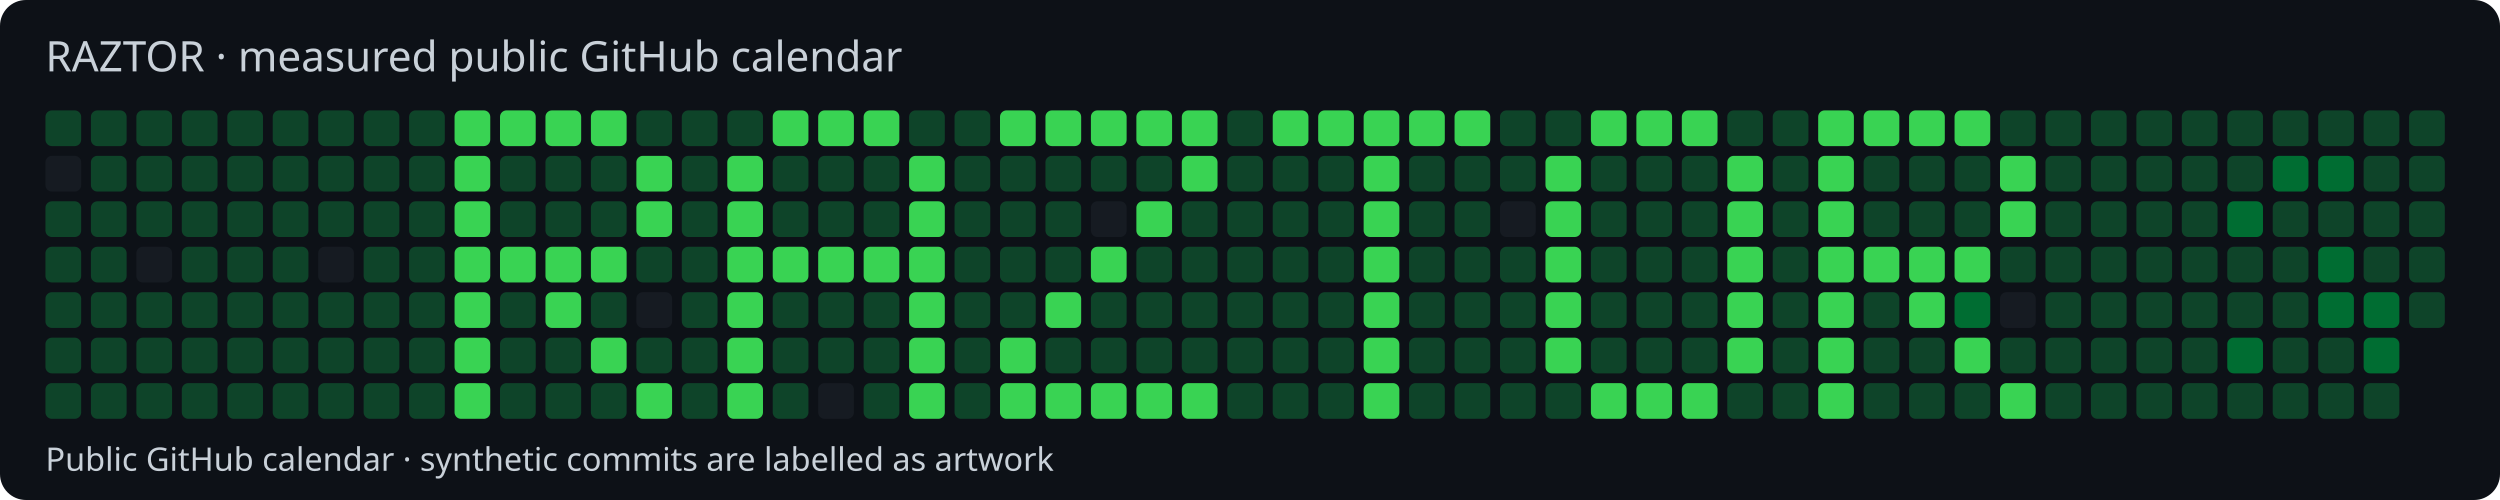
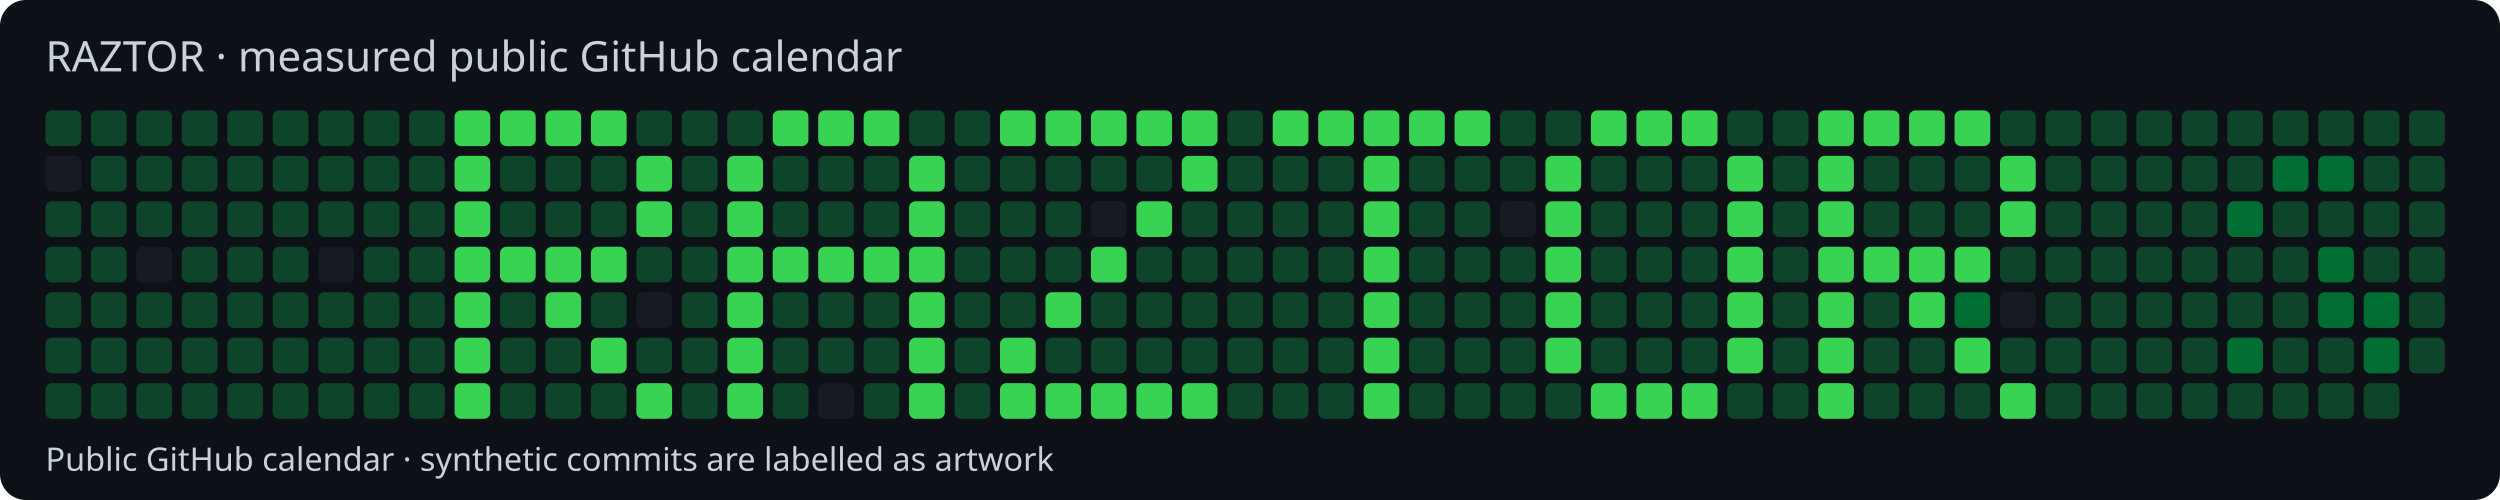
<svg xmlns="http://www.w3.org/2000/svg" width="770" height="154" viewBox="0 0 770 154">
  <style>text{font-family:system-ui,sans-serif;fill:#c9d1d9}</style>
  <rect width="770" height="154" rx="8" fill="#0d1117" />
  <text x="14" y="22" font-size="13">RAZTOR · measured public GitHub calendar</text>
  <rect x="14" y="34" width="11" height="11" rx="2" fill="#0e4429" />
  <rect x="14" y="48" width="11" height="11" rx="2" fill="#161b22" />
  <rect x="14" y="62" width="11" height="11" rx="2" fill="#0e4429" />
  <rect x="14" y="76" width="11" height="11" rx="2" fill="#0e4429" />
  <rect x="14" y="90" width="11" height="11" rx="2" fill="#0e4429" />
  <rect x="14" y="104" width="11" height="11" rx="2" fill="#0e4429" />
  <rect x="14" y="118" width="11" height="11" rx="2" fill="#0e4429" />
  <rect x="28" y="34" width="11" height="11" rx="2" fill="#0e4429" />
  <rect x="28" y="48" width="11" height="11" rx="2" fill="#0e4429" />
  <rect x="28" y="62" width="11" height="11" rx="2" fill="#0e4429" />
  <rect x="28" y="76" width="11" height="11" rx="2" fill="#0e4429" />
  <rect x="28" y="90" width="11" height="11" rx="2" fill="#0e4429" />
  <rect x="28" y="104" width="11" height="11" rx="2" fill="#0e4429" />
  <rect x="28" y="118" width="11" height="11" rx="2" fill="#0e4429" />
  <rect x="42" y="34" width="11" height="11" rx="2" fill="#0e4429" />
  <rect x="42" y="48" width="11" height="11" rx="2" fill="#0e4429" />
  <rect x="42" y="62" width="11" height="11" rx="2" fill="#0e4429" />
  <rect x="42" y="76" width="11" height="11" rx="2" fill="#161b22" />
  <rect x="42" y="90" width="11" height="11" rx="2" fill="#0e4429" />
  <rect x="42" y="104" width="11" height="11" rx="2" fill="#0e4429" />
  <rect x="42" y="118" width="11" height="11" rx="2" fill="#0e4429" />
  <rect x="56" y="34" width="11" height="11" rx="2" fill="#0e4429" />
  <rect x="56" y="48" width="11" height="11" rx="2" fill="#0e4429" />
  <rect x="56" y="62" width="11" height="11" rx="2" fill="#0e4429" />
  <rect x="56" y="76" width="11" height="11" rx="2" fill="#0e4429" />
  <rect x="56" y="90" width="11" height="11" rx="2" fill="#0e4429" />
  <rect x="56" y="104" width="11" height="11" rx="2" fill="#0e4429" />
  <rect x="56" y="118" width="11" height="11" rx="2" fill="#0e4429" />
  <rect x="70" y="34" width="11" height="11" rx="2" fill="#0e4429" />
  <rect x="70" y="48" width="11" height="11" rx="2" fill="#0e4429" />
  <rect x="70" y="62" width="11" height="11" rx="2" fill="#0e4429" />
  <rect x="70" y="76" width="11" height="11" rx="2" fill="#0e4429" />
  <rect x="70" y="90" width="11" height="11" rx="2" fill="#0e4429" />
  <rect x="70" y="104" width="11" height="11" rx="2" fill="#0e4429" />
  <rect x="70" y="118" width="11" height="11" rx="2" fill="#0e4429" />
  <rect x="84" y="34" width="11" height="11" rx="2" fill="#0e4429" />
  <rect x="84" y="48" width="11" height="11" rx="2" fill="#0e4429" />
  <rect x="84" y="62" width="11" height="11" rx="2" fill="#0e4429" />
  <rect x="84" y="76" width="11" height="11" rx="2" fill="#0e4429" />
  <rect x="84" y="90" width="11" height="11" rx="2" fill="#0e4429" />
  <rect x="84" y="104" width="11" height="11" rx="2" fill="#0e4429" />
  <rect x="84" y="118" width="11" height="11" rx="2" fill="#0e4429" />
  <rect x="98" y="34" width="11" height="11" rx="2" fill="#0e4429" />
  <rect x="98" y="48" width="11" height="11" rx="2" fill="#0e4429" />
  <rect x="98" y="62" width="11" height="11" rx="2" fill="#0e4429" />
  <rect x="98" y="76" width="11" height="11" rx="2" fill="#161b22" />
  <rect x="98" y="90" width="11" height="11" rx="2" fill="#0e4429" />
  <rect x="98" y="104" width="11" height="11" rx="2" fill="#0e4429" />
  <rect x="98" y="118" width="11" height="11" rx="2" fill="#0e4429" />
  <rect x="112" y="34" width="11" height="11" rx="2" fill="#0e4429" />
  <rect x="112" y="48" width="11" height="11" rx="2" fill="#0e4429" />
  <rect x="112" y="62" width="11" height="11" rx="2" fill="#0e4429" />
  <rect x="112" y="76" width="11" height="11" rx="2" fill="#0e4429" />
  <rect x="112" y="90" width="11" height="11" rx="2" fill="#0e4429" />
  <rect x="112" y="104" width="11" height="11" rx="2" fill="#0e4429" />
  <rect x="112" y="118" width="11" height="11" rx="2" fill="#0e4429" />
  <rect x="126" y="34" width="11" height="11" rx="2" fill="#0e4429" />
  <rect x="126" y="48" width="11" height="11" rx="2" fill="#0e4429" />
  <rect x="126" y="62" width="11" height="11" rx="2" fill="#0e4429" />
  <rect x="126" y="76" width="11" height="11" rx="2" fill="#0e4429" />
  <rect x="126" y="90" width="11" height="11" rx="2" fill="#0e4429" />
  <rect x="126" y="104" width="11" height="11" rx="2" fill="#0e4429" />
  <rect x="126" y="118" width="11" height="11" rx="2" fill="#0e4429" />
  <rect x="140" y="34" width="11" height="11" rx="2" fill="#39d353" />
  <rect x="140" y="48" width="11" height="11" rx="2" fill="#39d353" />
  <rect x="140" y="62" width="11" height="11" rx="2" fill="#39d353" />
  <rect x="140" y="76" width="11" height="11" rx="2" fill="#39d353" />
  <rect x="140" y="90" width="11" height="11" rx="2" fill="#39d353" />
  <rect x="140" y="104" width="11" height="11" rx="2" fill="#39d353" />
  <rect x="140" y="118" width="11" height="11" rx="2" fill="#39d353" />
  <rect x="154" y="34" width="11" height="11" rx="2" fill="#39d353" />
  <rect x="154" y="48" width="11" height="11" rx="2" fill="#0e4429" />
  <rect x="154" y="62" width="11" height="11" rx="2" fill="#0e4429" />
  <rect x="154" y="76" width="11" height="11" rx="2" fill="#39d353" />
  <rect x="154" y="90" width="11" height="11" rx="2" fill="#0e4429" />
  <rect x="154" y="104" width="11" height="11" rx="2" fill="#0e4429" />
  <rect x="154" y="118" width="11" height="11" rx="2" fill="#0e4429" />
  <rect x="168" y="34" width="11" height="11" rx="2" fill="#39d353" />
  <rect x="168" y="48" width="11" height="11" rx="2" fill="#0e4429" />
  <rect x="168" y="62" width="11" height="11" rx="2" fill="#0e4429" />
  <rect x="168" y="76" width="11" height="11" rx="2" fill="#39d353" />
  <rect x="168" y="90" width="11" height="11" rx="2" fill="#39d353" />
  <rect x="168" y="104" width="11" height="11" rx="2" fill="#0e4429" />
  <rect x="168" y="118" width="11" height="11" rx="2" fill="#0e4429" />
  <rect x="182" y="34" width="11" height="11" rx="2" fill="#39d353" />
  <rect x="182" y="48" width="11" height="11" rx="2" fill="#0e4429" />
  <rect x="182" y="62" width="11" height="11" rx="2" fill="#0e4429" />
  <rect x="182" y="76" width="11" height="11" rx="2" fill="#39d353" />
  <rect x="182" y="90" width="11" height="11" rx="2" fill="#0e4429" />
  <rect x="182" y="104" width="11" height="11" rx="2" fill="#39d353" />
  <rect x="182" y="118" width="11" height="11" rx="2" fill="#0e4429" />
  <rect x="196" y="34" width="11" height="11" rx="2" fill="#0e4429" />
  <rect x="196" y="48" width="11" height="11" rx="2" fill="#39d353" />
  <rect x="196" y="62" width="11" height="11" rx="2" fill="#39d353" />
  <rect x="196" y="76" width="11" height="11" rx="2" fill="#0e4429" />
  <rect x="196" y="90" width="11" height="11" rx="2" fill="#161b22" />
  <rect x="196" y="104" width="11" height="11" rx="2" fill="#0e4429" />
  <rect x="196" y="118" width="11" height="11" rx="2" fill="#39d353" />
  <rect x="210" y="34" width="11" height="11" rx="2" fill="#0e4429" />
  <rect x="210" y="48" width="11" height="11" rx="2" fill="#0e4429" />
  <rect x="210" y="62" width="11" height="11" rx="2" fill="#0e4429" />
  <rect x="210" y="76" width="11" height="11" rx="2" fill="#0e4429" />
  <rect x="210" y="90" width="11" height="11" rx="2" fill="#0e4429" />
  <rect x="210" y="104" width="11" height="11" rx="2" fill="#0e4429" />
  <rect x="210" y="118" width="11" height="11" rx="2" fill="#0e4429" />
  <rect x="224" y="34" width="11" height="11" rx="2" fill="#0e4429" />
  <rect x="224" y="48" width="11" height="11" rx="2" fill="#39d353" />
  <rect x="224" y="62" width="11" height="11" rx="2" fill="#39d353" />
  <rect x="224" y="76" width="11" height="11" rx="2" fill="#39d353" />
  <rect x="224" y="90" width="11" height="11" rx="2" fill="#39d353" />
  <rect x="224" y="104" width="11" height="11" rx="2" fill="#39d353" />
  <rect x="224" y="118" width="11" height="11" rx="2" fill="#39d353" />
  <rect x="238" y="34" width="11" height="11" rx="2" fill="#39d353" />
  <rect x="238" y="48" width="11" height="11" rx="2" fill="#0e4429" />
  <rect x="238" y="62" width="11" height="11" rx="2" fill="#0e4429" />
  <rect x="238" y="76" width="11" height="11" rx="2" fill="#39d353" />
  <rect x="238" y="90" width="11" height="11" rx="2" fill="#0e4429" />
  <rect x="238" y="104" width="11" height="11" rx="2" fill="#0e4429" />
  <rect x="238" y="118" width="11" height="11" rx="2" fill="#0e4429" />
  <rect x="252" y="34" width="11" height="11" rx="2" fill="#39d353" />
  <rect x="252" y="48" width="11" height="11" rx="2" fill="#0e4429" />
  <rect x="252" y="62" width="11" height="11" rx="2" fill="#0e4429" />
  <rect x="252" y="76" width="11" height="11" rx="2" fill="#39d353" />
  <rect x="252" y="90" width="11" height="11" rx="2" fill="#0e4429" />
  <rect x="252" y="104" width="11" height="11" rx="2" fill="#0e4429" />
  <rect x="252" y="118" width="11" height="11" rx="2" fill="#161b22" />
  <rect x="266" y="34" width="11" height="11" rx="2" fill="#39d353" />
  <rect x="266" y="48" width="11" height="11" rx="2" fill="#0e4429" />
  <rect x="266" y="62" width="11" height="11" rx="2" fill="#0e4429" />
  <rect x="266" y="76" width="11" height="11" rx="2" fill="#39d353" />
  <rect x="266" y="90" width="11" height="11" rx="2" fill="#0e4429" />
  <rect x="266" y="104" width="11" height="11" rx="2" fill="#0e4429" />
  <rect x="266" y="118" width="11" height="11" rx="2" fill="#0e4429" />
  <rect x="280" y="34" width="11" height="11" rx="2" fill="#0e4429" />
  <rect x="280" y="48" width="11" height="11" rx="2" fill="#39d353" />
  <rect x="280" y="62" width="11" height="11" rx="2" fill="#39d353" />
  <rect x="280" y="76" width="11" height="11" rx="2" fill="#39d353" />
  <rect x="280" y="90" width="11" height="11" rx="2" fill="#39d353" />
  <rect x="280" y="104" width="11" height="11" rx="2" fill="#39d353" />
  <rect x="280" y="118" width="11" height="11" rx="2" fill="#39d353" />
  <rect x="294" y="34" width="11" height="11" rx="2" fill="#0e4429" />
  <rect x="294" y="48" width="11" height="11" rx="2" fill="#0e4429" />
  <rect x="294" y="62" width="11" height="11" rx="2" fill="#0e4429" />
  <rect x="294" y="76" width="11" height="11" rx="2" fill="#0e4429" />
  <rect x="294" y="90" width="11" height="11" rx="2" fill="#0e4429" />
  <rect x="294" y="104" width="11" height="11" rx="2" fill="#0e4429" />
  <rect x="294" y="118" width="11" height="11" rx="2" fill="#0e4429" />
  <rect x="308" y="34" width="11" height="11" rx="2" fill="#39d353" />
  <rect x="308" y="48" width="11" height="11" rx="2" fill="#0e4429" />
  <rect x="308" y="62" width="11" height="11" rx="2" fill="#0e4429" />
  <rect x="308" y="76" width="11" height="11" rx="2" fill="#0e4429" />
  <rect x="308" y="90" width="11" height="11" rx="2" fill="#0e4429" />
  <rect x="308" y="104" width="11" height="11" rx="2" fill="#39d353" />
  <rect x="308" y="118" width="11" height="11" rx="2" fill="#39d353" />
  <rect x="322" y="34" width="11" height="11" rx="2" fill="#39d353" />
  <rect x="322" y="48" width="11" height="11" rx="2" fill="#0e4429" />
  <rect x="322" y="62" width="11" height="11" rx="2" fill="#0e4429" />
  <rect x="322" y="76" width="11" height="11" rx="2" fill="#0e4429" />
  <rect x="322" y="90" width="11" height="11" rx="2" fill="#39d353" />
  <rect x="322" y="104" width="11" height="11" rx="2" fill="#0e4429" />
  <rect x="322" y="118" width="11" height="11" rx="2" fill="#39d353" />
  <rect x="336" y="34" width="11" height="11" rx="2" fill="#39d353" />
  <rect x="336" y="48" width="11" height="11" rx="2" fill="#0e4429" />
  <rect x="336" y="62" width="11" height="11" rx="2" fill="#161b22" />
  <rect x="336" y="76" width="11" height="11" rx="2" fill="#39d353" />
  <rect x="336" y="90" width="11" height="11" rx="2" fill="#0e4429" />
  <rect x="336" y="104" width="11" height="11" rx="2" fill="#0e4429" />
  <rect x="336" y="118" width="11" height="11" rx="2" fill="#39d353" />
  <rect x="350" y="34" width="11" height="11" rx="2" fill="#39d353" />
  <rect x="350" y="48" width="11" height="11" rx="2" fill="#0e4429" />
  <rect x="350" y="62" width="11" height="11" rx="2" fill="#39d353" />
  <rect x="350" y="76" width="11" height="11" rx="2" fill="#0e4429" />
  <rect x="350" y="90" width="11" height="11" rx="2" fill="#0e4429" />
  <rect x="350" y="104" width="11" height="11" rx="2" fill="#0e4429" />
  <rect x="350" y="118" width="11" height="11" rx="2" fill="#39d353" />
  <rect x="364" y="34" width="11" height="11" rx="2" fill="#39d353" />
  <rect x="364" y="48" width="11" height="11" rx="2" fill="#39d353" />
  <rect x="364" y="62" width="11" height="11" rx="2" fill="#0e4429" />
  <rect x="364" y="76" width="11" height="11" rx="2" fill="#0e4429" />
  <rect x="364" y="90" width="11" height="11" rx="2" fill="#0e4429" />
  <rect x="364" y="104" width="11" height="11" rx="2" fill="#0e4429" />
  <rect x="364" y="118" width="11" height="11" rx="2" fill="#39d353" />
  <rect x="378" y="34" width="11" height="11" rx="2" fill="#0e4429" />
  <rect x="378" y="48" width="11" height="11" rx="2" fill="#0e4429" />
  <rect x="378" y="62" width="11" height="11" rx="2" fill="#0e4429" />
  <rect x="378" y="76" width="11" height="11" rx="2" fill="#0e4429" />
  <rect x="378" y="90" width="11" height="11" rx="2" fill="#0e4429" />
  <rect x="378" y="104" width="11" height="11" rx="2" fill="#0e4429" />
  <rect x="378" y="118" width="11" height="11" rx="2" fill="#0e4429" />
  <rect x="392" y="34" width="11" height="11" rx="2" fill="#39d353" />
  <rect x="392" y="48" width="11" height="11" rx="2" fill="#0e4429" />
  <rect x="392" y="62" width="11" height="11" rx="2" fill="#0e4429" />
  <rect x="392" y="76" width="11" height="11" rx="2" fill="#0e4429" />
  <rect x="392" y="90" width="11" height="11" rx="2" fill="#0e4429" />
  <rect x="392" y="104" width="11" height="11" rx="2" fill="#0e4429" />
  <rect x="392" y="118" width="11" height="11" rx="2" fill="#0e4429" />
  <rect x="406" y="34" width="11" height="11" rx="2" fill="#39d353" />
  <rect x="406" y="48" width="11" height="11" rx="2" fill="#0e4429" />
  <rect x="406" y="62" width="11" height="11" rx="2" fill="#0e4429" />
  <rect x="406" y="76" width="11" height="11" rx="2" fill="#0e4429" />
  <rect x="406" y="90" width="11" height="11" rx="2" fill="#0e4429" />
  <rect x="406" y="104" width="11" height="11" rx="2" fill="#0e4429" />
  <rect x="406" y="118" width="11" height="11" rx="2" fill="#0e4429" />
  <rect x="420" y="34" width="11" height="11" rx="2" fill="#39d353" />
  <rect x="420" y="48" width="11" height="11" rx="2" fill="#39d353" />
  <rect x="420" y="62" width="11" height="11" rx="2" fill="#39d353" />
  <rect x="420" y="76" width="11" height="11" rx="2" fill="#39d353" />
  <rect x="420" y="90" width="11" height="11" rx="2" fill="#39d353" />
  <rect x="420" y="104" width="11" height="11" rx="2" fill="#39d353" />
  <rect x="420" y="118" width="11" height="11" rx="2" fill="#39d353" />
  <rect x="434" y="34" width="11" height="11" rx="2" fill="#39d353" />
  <rect x="434" y="48" width="11" height="11" rx="2" fill="#0e4429" />
  <rect x="434" y="62" width="11" height="11" rx="2" fill="#0e4429" />
  <rect x="434" y="76" width="11" height="11" rx="2" fill="#0e4429" />
  <rect x="434" y="90" width="11" height="11" rx="2" fill="#0e4429" />
  <rect x="434" y="104" width="11" height="11" rx="2" fill="#0e4429" />
  <rect x="434" y="118" width="11" height="11" rx="2" fill="#0e4429" />
  <rect x="448" y="34" width="11" height="11" rx="2" fill="#39d353" />
  <rect x="448" y="48" width="11" height="11" rx="2" fill="#0e4429" />
  <rect x="448" y="62" width="11" height="11" rx="2" fill="#0e4429" />
  <rect x="448" y="76" width="11" height="11" rx="2" fill="#0e4429" />
  <rect x="448" y="90" width="11" height="11" rx="2" fill="#0e4429" />
  <rect x="448" y="104" width="11" height="11" rx="2" fill="#0e4429" />
  <rect x="448" y="118" width="11" height="11" rx="2" fill="#0e4429" />
  <rect x="462" y="34" width="11" height="11" rx="2" fill="#0e4429" />
  <rect x="462" y="48" width="11" height="11" rx="2" fill="#0e4429" />
  <rect x="462" y="62" width="11" height="11" rx="2" fill="#161b22" />
  <rect x="462" y="76" width="11" height="11" rx="2" fill="#0e4429" />
  <rect x="462" y="90" width="11" height="11" rx="2" fill="#0e4429" />
  <rect x="462" y="104" width="11" height="11" rx="2" fill="#0e4429" />
  <rect x="462" y="118" width="11" height="11" rx="2" fill="#0e4429" />
  <rect x="476" y="34" width="11" height="11" rx="2" fill="#0e4429" />
  <rect x="476" y="48" width="11" height="11" rx="2" fill="#39d353" />
  <rect x="476" y="62" width="11" height="11" rx="2" fill="#39d353" />
  <rect x="476" y="76" width="11" height="11" rx="2" fill="#39d353" />
  <rect x="476" y="90" width="11" height="11" rx="2" fill="#39d353" />
  <rect x="476" y="104" width="11" height="11" rx="2" fill="#39d353" />
  <rect x="476" y="118" width="11" height="11" rx="2" fill="#0e4429" />
  <rect x="490" y="34" width="11" height="11" rx="2" fill="#39d353" />
  <rect x="490" y="48" width="11" height="11" rx="2" fill="#0e4429" />
  <rect x="490" y="62" width="11" height="11" rx="2" fill="#0e4429" />
  <rect x="490" y="76" width="11" height="11" rx="2" fill="#0e4429" />
  <rect x="490" y="90" width="11" height="11" rx="2" fill="#0e4429" />
  <rect x="490" y="104" width="11" height="11" rx="2" fill="#0e4429" />
  <rect x="490" y="118" width="11" height="11" rx="2" fill="#39d353" />
  <rect x="504" y="34" width="11" height="11" rx="2" fill="#39d353" />
  <rect x="504" y="48" width="11" height="11" rx="2" fill="#0e4429" />
  <rect x="504" y="62" width="11" height="11" rx="2" fill="#0e4429" />
  <rect x="504" y="76" width="11" height="11" rx="2" fill="#0e4429" />
  <rect x="504" y="90" width="11" height="11" rx="2" fill="#0e4429" />
  <rect x="504" y="104" width="11" height="11" rx="2" fill="#0e4429" />
  <rect x="504" y="118" width="11" height="11" rx="2" fill="#39d353" />
  <rect x="518" y="34" width="11" height="11" rx="2" fill="#39d353" />
  <rect x="518" y="48" width="11" height="11" rx="2" fill="#0e4429" />
  <rect x="518" y="62" width="11" height="11" rx="2" fill="#0e4429" />
  <rect x="518" y="76" width="11" height="11" rx="2" fill="#0e4429" />
  <rect x="518" y="90" width="11" height="11" rx="2" fill="#0e4429" />
  <rect x="518" y="104" width="11" height="11" rx="2" fill="#0e4429" />
  <rect x="518" y="118" width="11" height="11" rx="2" fill="#39d353" />
  <rect x="532" y="34" width="11" height="11" rx="2" fill="#0e4429" />
  <rect x="532" y="48" width="11" height="11" rx="2" fill="#39d353" />
  <rect x="532" y="62" width="11" height="11" rx="2" fill="#39d353" />
  <rect x="532" y="76" width="11" height="11" rx="2" fill="#39d353" />
  <rect x="532" y="90" width="11" height="11" rx="2" fill="#39d353" />
  <rect x="532" y="104" width="11" height="11" rx="2" fill="#39d353" />
  <rect x="532" y="118" width="11" height="11" rx="2" fill="#0e4429" />
  <rect x="546" y="34" width="11" height="11" rx="2" fill="#0e4429" />
  <rect x="546" y="48" width="11" height="11" rx="2" fill="#0e4429" />
  <rect x="546" y="62" width="11" height="11" rx="2" fill="#0e4429" />
  <rect x="546" y="76" width="11" height="11" rx="2" fill="#0e4429" />
  <rect x="546" y="90" width="11" height="11" rx="2" fill="#0e4429" />
  <rect x="546" y="104" width="11" height="11" rx="2" fill="#0e4429" />
  <rect x="546" y="118" width="11" height="11" rx="2" fill="#0e4429" />
  <rect x="560" y="34" width="11" height="11" rx="2" fill="#39d353" />
  <rect x="560" y="48" width="11" height="11" rx="2" fill="#39d353" />
  <rect x="560" y="62" width="11" height="11" rx="2" fill="#39d353" />
  <rect x="560" y="76" width="11" height="11" rx="2" fill="#39d353" />
  <rect x="560" y="90" width="11" height="11" rx="2" fill="#39d353" />
  <rect x="560" y="104" width="11" height="11" rx="2" fill="#39d353" />
  <rect x="560" y="118" width="11" height="11" rx="2" fill="#39d353" />
  <rect x="574" y="34" width="11" height="11" rx="2" fill="#39d353" />
  <rect x="574" y="48" width="11" height="11" rx="2" fill="#0e4429" />
  <rect x="574" y="62" width="11" height="11" rx="2" fill="#0e4429" />
  <rect x="574" y="76" width="11" height="11" rx="2" fill="#39d353" />
  <rect x="574" y="90" width="11" height="11" rx="2" fill="#0e4429" />
  <rect x="574" y="104" width="11" height="11" rx="2" fill="#0e4429" />
  <rect x="574" y="118" width="11" height="11" rx="2" fill="#0e4429" />
  <rect x="588" y="34" width="11" height="11" rx="2" fill="#39d353" />
  <rect x="588" y="48" width="11" height="11" rx="2" fill="#0e4429" />
  <rect x="588" y="62" width="11" height="11" rx="2" fill="#0e4429" />
  <rect x="588" y="76" width="11" height="11" rx="2" fill="#39d353" />
  <rect x="588" y="90" width="11" height="11" rx="2" fill="#39d353" />
  <rect x="588" y="104" width="11" height="11" rx="2" fill="#0e4429" />
  <rect x="588" y="118" width="11" height="11" rx="2" fill="#0e4429" />
  <rect x="602" y="34" width="11" height="11" rx="2" fill="#39d353" />
  <rect x="602" y="48" width="11" height="11" rx="2" fill="#0e4429" />
  <rect x="602" y="62" width="11" height="11" rx="2" fill="#0e4429" />
  <rect x="602" y="76" width="11" height="11" rx="2" fill="#39d353" />
  <rect x="602" y="90" width="11" height="11" rx="2" fill="#006d32" />
  <rect x="602" y="104" width="11" height="11" rx="2" fill="#39d353" />
  <rect x="602" y="118" width="11" height="11" rx="2" fill="#0e4429" />
  <rect x="616" y="34" width="11" height="11" rx="2" fill="#0e4429" />
  <rect x="616" y="48" width="11" height="11" rx="2" fill="#39d353" />
  <rect x="616" y="62" width="11" height="11" rx="2" fill="#39d353" />
  <rect x="616" y="76" width="11" height="11" rx="2" fill="#0e4429" />
  <rect x="616" y="90" width="11" height="11" rx="2" fill="#161b22" />
  <rect x="616" y="104" width="11" height="11" rx="2" fill="#0e4429" />
  <rect x="616" y="118" width="11" height="11" rx="2" fill="#39d353" />
  <rect x="630" y="34" width="11" height="11" rx="2" fill="#0e4429" />
  <rect x="630" y="48" width="11" height="11" rx="2" fill="#0e4429" />
  <rect x="630" y="62" width="11" height="11" rx="2" fill="#0e4429" />
  <rect x="630" y="76" width="11" height="11" rx="2" fill="#0e4429" />
  <rect x="630" y="90" width="11" height="11" rx="2" fill="#0e4429" />
  <rect x="630" y="104" width="11" height="11" rx="2" fill="#0e4429" />
  <rect x="630" y="118" width="11" height="11" rx="2" fill="#0e4429" />
  <rect x="644" y="34" width="11" height="11" rx="2" fill="#0e4429" />
  <rect x="644" y="48" width="11" height="11" rx="2" fill="#0e4429" />
  <rect x="644" y="62" width="11" height="11" rx="2" fill="#0e4429" />
  <rect x="644" y="76" width="11" height="11" rx="2" fill="#0e4429" />
  <rect x="644" y="90" width="11" height="11" rx="2" fill="#0e4429" />
  <rect x="644" y="104" width="11" height="11" rx="2" fill="#0e4429" />
  <rect x="644" y="118" width="11" height="11" rx="2" fill="#0e4429" />
  <rect x="658" y="34" width="11" height="11" rx="2" fill="#0e4429" />
  <rect x="658" y="48" width="11" height="11" rx="2" fill="#0e4429" />
  <rect x="658" y="62" width="11" height="11" rx="2" fill="#0e4429" />
  <rect x="658" y="76" width="11" height="11" rx="2" fill="#0e4429" />
  <rect x="658" y="90" width="11" height="11" rx="2" fill="#0e4429" />
  <rect x="658" y="104" width="11" height="11" rx="2" fill="#0e4429" />
  <rect x="658" y="118" width="11" height="11" rx="2" fill="#0e4429" />
  <rect x="672" y="34" width="11" height="11" rx="2" fill="#0e4429" />
  <rect x="672" y="48" width="11" height="11" rx="2" fill="#0e4429" />
  <rect x="672" y="62" width="11" height="11" rx="2" fill="#0e4429" />
  <rect x="672" y="76" width="11" height="11" rx="2" fill="#0e4429" />
  <rect x="672" y="90" width="11" height="11" rx="2" fill="#0e4429" />
  <rect x="672" y="104" width="11" height="11" rx="2" fill="#0e4429" />
  <rect x="672" y="118" width="11" height="11" rx="2" fill="#0e4429" />
  <rect x="686" y="34" width="11" height="11" rx="2" fill="#0e4429" />
  <rect x="686" y="48" width="11" height="11" rx="2" fill="#0e4429" />
  <rect x="686" y="62" width="11" height="11" rx="2" fill="#006d32" />
  <rect x="686" y="76" width="11" height="11" rx="2" fill="#0e4429" />
  <rect x="686" y="90" width="11" height="11" rx="2" fill="#0e4429" />
  <rect x="686" y="104" width="11" height="11" rx="2" fill="#006d32" />
  <rect x="686" y="118" width="11" height="11" rx="2" fill="#0e4429" />
  <rect x="700" y="34" width="11" height="11" rx="2" fill="#0e4429" />
  <rect x="700" y="48" width="11" height="11" rx="2" fill="#006d32" />
  <rect x="700" y="62" width="11" height="11" rx="2" fill="#0e4429" />
  <rect x="700" y="76" width="11" height="11" rx="2" fill="#0e4429" />
  <rect x="700" y="90" width="11" height="11" rx="2" fill="#0e4429" />
  <rect x="700" y="104" width="11" height="11" rx="2" fill="#0e4429" />
  <rect x="700" y="118" width="11" height="11" rx="2" fill="#0e4429" />
  <rect x="714" y="34" width="11" height="11" rx="2" fill="#0e4429" />
  <rect x="714" y="48" width="11" height="11" rx="2" fill="#006d32" />
  <rect x="714" y="62" width="11" height="11" rx="2" fill="#0e4429" />
  <rect x="714" y="76" width="11" height="11" rx="2" fill="#006d32" />
  <rect x="714" y="90" width="11" height="11" rx="2" fill="#006d32" />
  <rect x="714" y="104" width="11" height="11" rx="2" fill="#0e4429" />
  <rect x="714" y="118" width="11" height="11" rx="2" fill="#0e4429" />
  <rect x="728" y="34" width="11" height="11" rx="2" fill="#0e4429" />
  <rect x="728" y="48" width="11" height="11" rx="2" fill="#0e4429" />
  <rect x="728" y="62" width="11" height="11" rx="2" fill="#0e4429" />
  <rect x="728" y="76" width="11" height="11" rx="2" fill="#0e4429" />
  <rect x="728" y="90" width="11" height="11" rx="2" fill="#006d32" />
  <rect x="728" y="104" width="11" height="11" rx="2" fill="#006d32" />
  <rect x="728" y="118" width="11" height="11" rx="2" fill="#0e4429" />
  <rect x="742" y="34" width="11" height="11" rx="2" fill="#0e4429" />
  <rect x="742" y="48" width="11" height="11" rx="2" fill="#0e4429" />
  <rect x="742" y="62" width="11" height="11" rx="2" fill="#0e4429" />
  <rect x="742" y="76" width="11" height="11" rx="2" fill="#0e4429" />
  <rect x="742" y="90" width="11" height="11" rx="2" fill="#0e4429" />
+   <rect x="742" y="104" width="11" height="11" rx="2" fill="#0e4429" />
  <text x="14" y="145" font-size="10">Public GitHub calendar · synthetic commits are labelled as artwork</text>
</svg>
